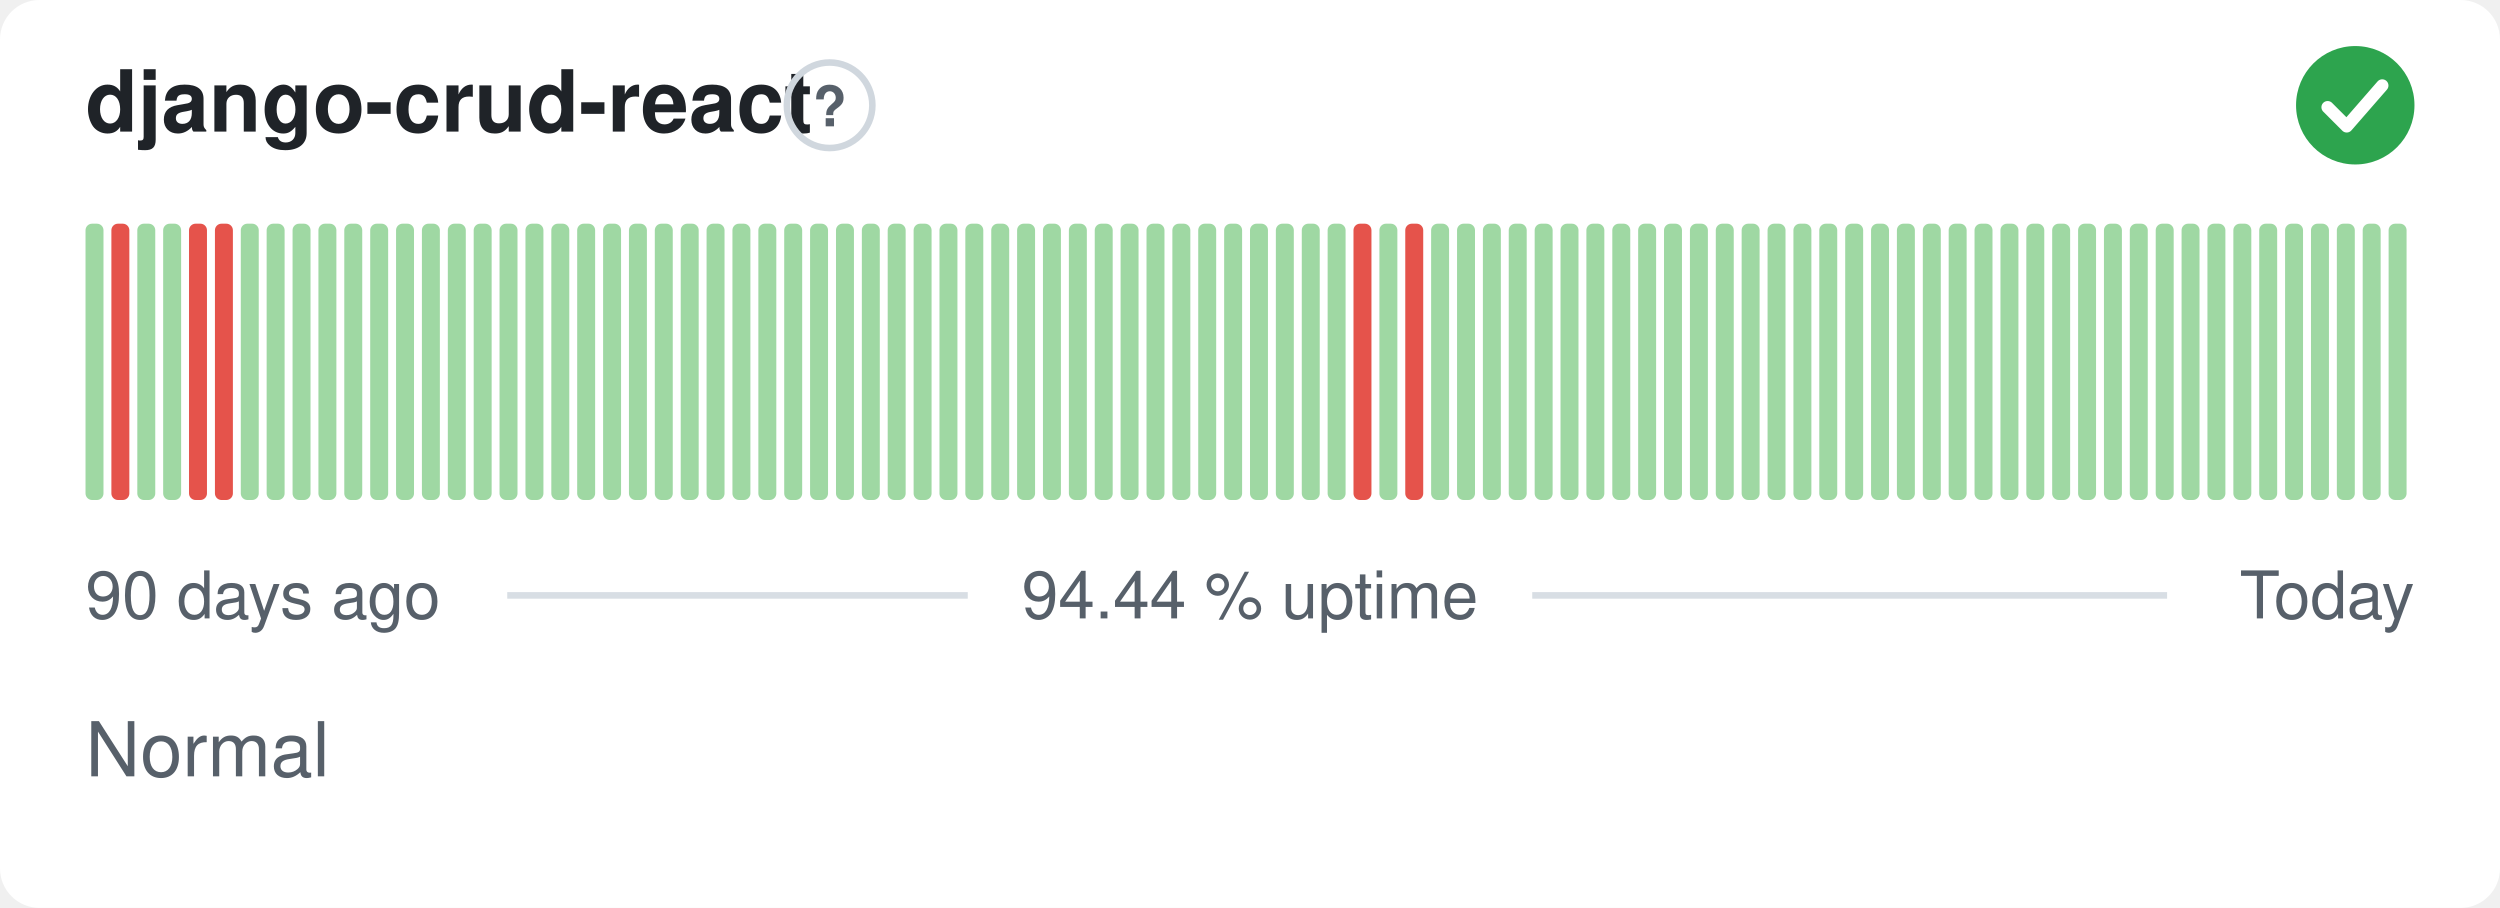
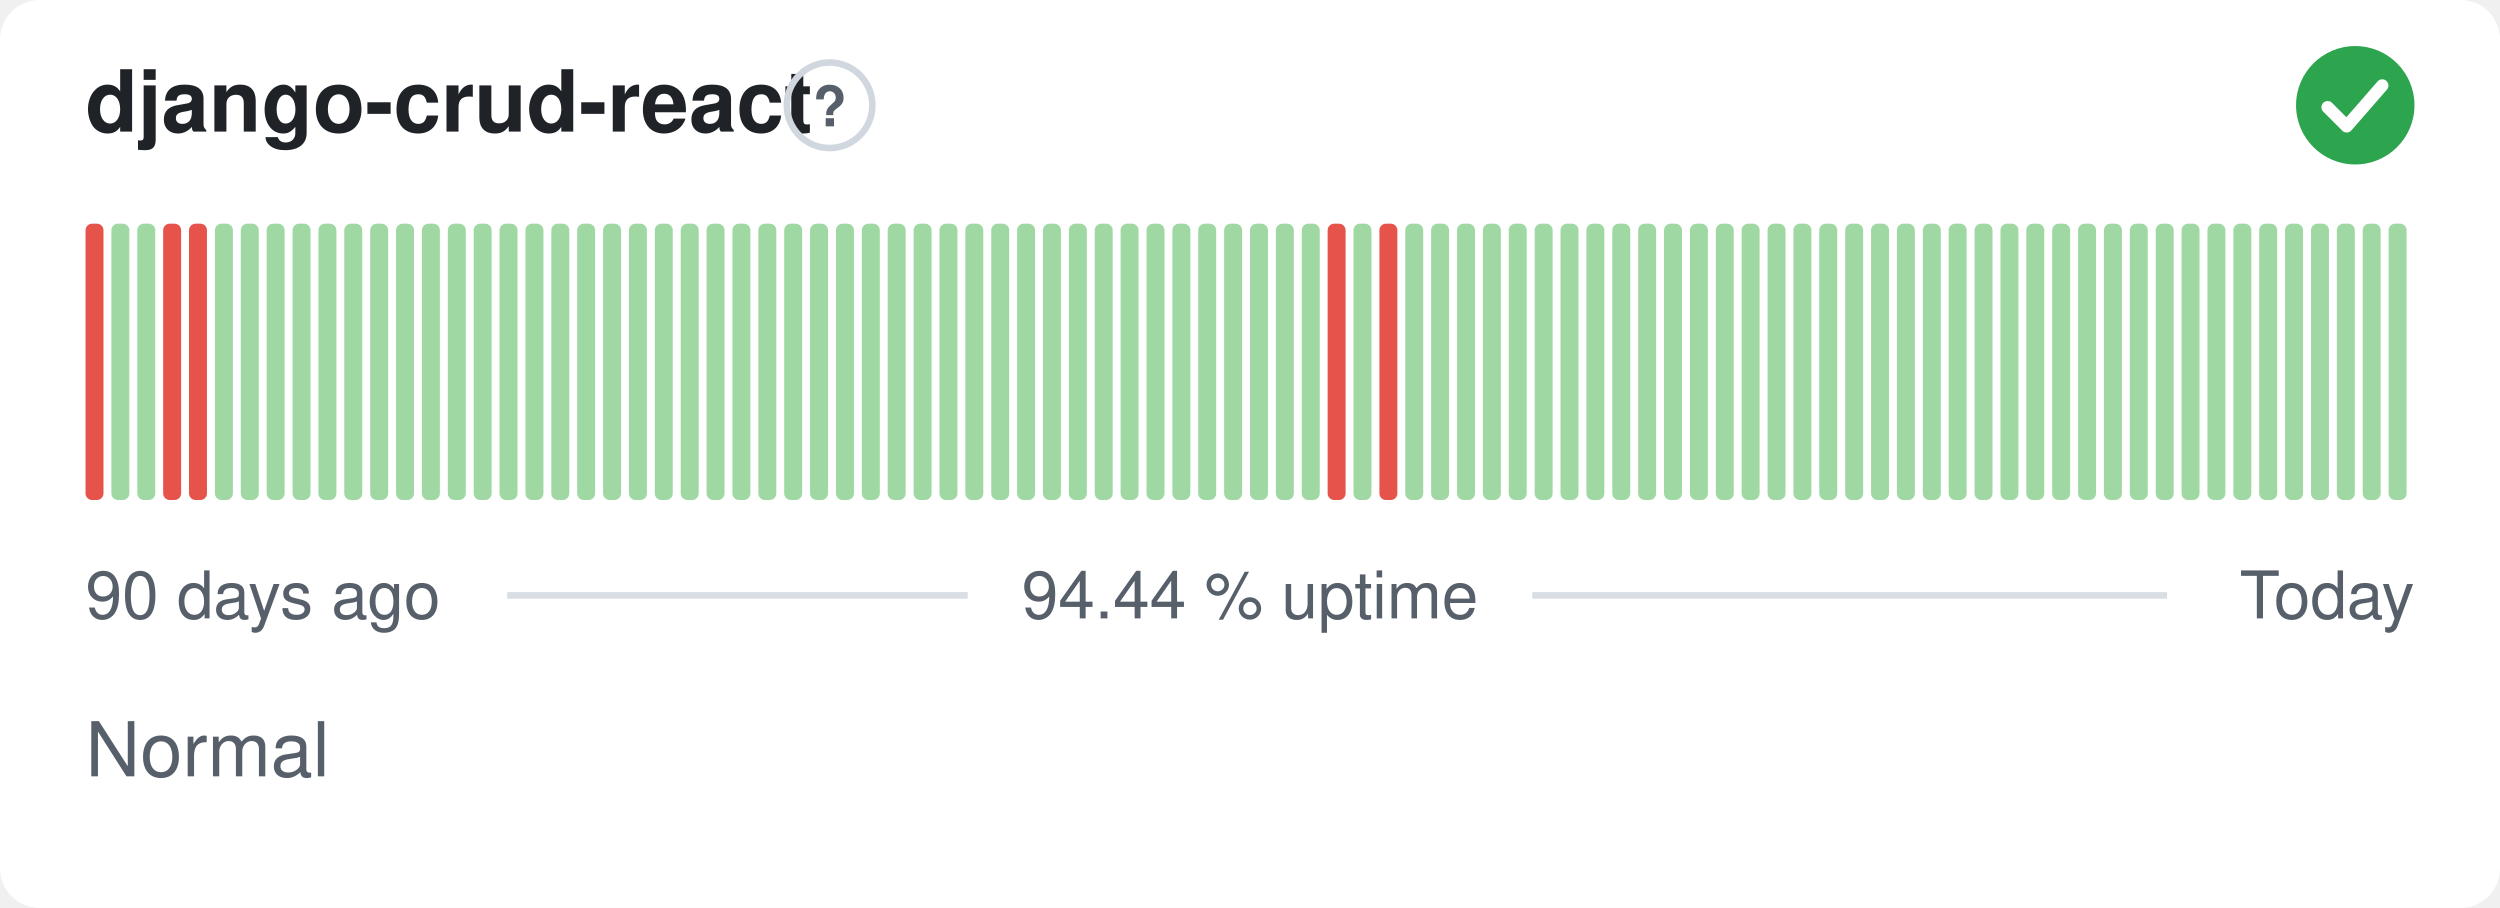
<svg xmlns="http://www.w3.org/2000/svg" width="380" height="138" viewBox="0 0 380 138" role="img" aria-label="django-crud-react: Normal, 94.44 % uptime over the last 90 days" font-family="-apple-system,BlinkMacSystemFont,'Segoe UI',Helvetica,Arial,sans-serif">
  <style>
    @media (prefers-color-scheme: dark) {
      .bg { fill: #0d1117 }
      .title { fill: #e6edf3 }
      .muted { fill: #8b949e }
      .hint { stroke: #30363d }
      .rule { stroke: #30363d }
      .nodata { fill: #21262d }
    }
  </style>
  <rect class="bg" width="380" height="138" rx="6" fill="#ffffff" />
  <text class="title" x="13" y="20" font-size="13" font-weight="600" fill="#1f2328">django-crud-react</text>
  <circle class="hint" cx="126.1" cy="16" r="6.5" fill="none" stroke="#d0d7de" stroke-width="1" />
  <text class="muted" x="126.1" y="19.2" text-anchor="middle" font-size="8.5" font-weight="700" fill="#57606a">?</text>
  <circle cx="358" cy="16" r="9" fill="#2da44e" />
  <path d="M353.80 16.30l2.90 2.90 5.40 -6.20" fill="none" stroke="#fff" stroke-width="1.89" stroke-linecap="round" stroke-linejoin="round" />
-   <rect x="13.00" y="34.00" width="2.73" height="42.00" rx="1" fill="#9fd8a3" />
-   <rect x="16.93" y="34.00" width="2.73" height="42.00" rx="1" fill="#e5534b" />
+   <rect x="13.00" y="34.00" width="2.73" height="42.00" rx="1" fill="#e5534b" />
+   <rect x="16.93" y="34.00" width="2.73" height="42.00" rx="1" fill="#9fd8a3" />
  <rect x="20.87" y="34.00" width="2.73" height="42.00" rx="1" fill="#9fd8a3" />
-   <rect x="24.80" y="34.00" width="2.73" height="42.00" rx="1" fill="#9fd8a3" />
+   <rect x="24.80" y="34.00" width="2.73" height="42.00" rx="1" fill="#e5534b" />
  <rect x="28.73" y="34.00" width="2.73" height="42.00" rx="1" fill="#e5534b" />
-   <rect x="32.67" y="34.00" width="2.73" height="42.00" rx="1" fill="#e5534b" />
+   <rect x="32.67" y="34.00" width="2.73" height="42.00" rx="1" fill="#9fd8a3" />
  <rect x="36.60" y="34.00" width="2.73" height="42.00" rx="1" fill="#9fd8a3" />
  <rect x="40.53" y="34.00" width="2.73" height="42.00" rx="1" fill="#9fd8a3" />
  <rect x="44.47" y="34.00" width="2.73" height="42.00" rx="1" fill="#9fd8a3" />
  <rect x="48.40" y="34.00" width="2.73" height="42.00" rx="1" fill="#9fd8a3" />
  <rect x="52.33" y="34.00" width="2.73" height="42.00" rx="1" fill="#9fd8a3" />
  <rect x="56.27" y="34.00" width="2.73" height="42.00" rx="1" fill="#9fd8a3" />
  <rect x="60.20" y="34.00" width="2.73" height="42.00" rx="1" fill="#9fd8a3" />
  <rect x="64.13" y="34.00" width="2.73" height="42.00" rx="1" fill="#9fd8a3" />
  <rect x="68.07" y="34.00" width="2.73" height="42.00" rx="1" fill="#9fd8a3" />
  <rect x="72.00" y="34.00" width="2.73" height="42.00" rx="1" fill="#9fd8a3" />
  <rect x="75.93" y="34.00" width="2.73" height="42.00" rx="1" fill="#9fd8a3" />
  <rect x="79.87" y="34.00" width="2.73" height="42.00" rx="1" fill="#9fd8a3" />
  <rect x="83.80" y="34.00" width="2.73" height="42.00" rx="1" fill="#9fd8a3" />
  <rect x="87.73" y="34.00" width="2.73" height="42.00" rx="1" fill="#9fd8a3" />
  <rect x="91.67" y="34.00" width="2.73" height="42.00" rx="1" fill="#9fd8a3" />
  <rect x="95.60" y="34.00" width="2.73" height="42.00" rx="1" fill="#9fd8a3" />
  <rect x="99.53" y="34.00" width="2.73" height="42.00" rx="1" fill="#9fd8a3" />
  <rect x="103.47" y="34.00" width="2.73" height="42.00" rx="1" fill="#9fd8a3" />
  <rect x="107.40" y="34.00" width="2.73" height="42.00" rx="1" fill="#9fd8a3" />
  <rect x="111.33" y="34.00" width="2.73" height="42.00" rx="1" fill="#9fd8a3" />
  <rect x="115.27" y="34.00" width="2.73" height="42.00" rx="1" fill="#9fd8a3" />
  <rect x="119.20" y="34.00" width="2.73" height="42.00" rx="1" fill="#9fd8a3" />
  <rect x="123.13" y="34.00" width="2.73" height="42.00" rx="1" fill="#9fd8a3" />
  <rect x="127.07" y="34.00" width="2.73" height="42.00" rx="1" fill="#9fd8a3" />
  <rect x="131.00" y="34.00" width="2.73" height="42.00" rx="1" fill="#9fd8a3" />
  <rect x="134.93" y="34.00" width="2.73" height="42.00" rx="1" fill="#9fd8a3" />
  <rect x="138.87" y="34.00" width="2.73" height="42.00" rx="1" fill="#9fd8a3" />
  <rect x="142.80" y="34.00" width="2.73" height="42.00" rx="1" fill="#9fd8a3" />
  <rect x="146.73" y="34.00" width="2.73" height="42.00" rx="1" fill="#9fd8a3" />
  <rect x="150.67" y="34.00" width="2.73" height="42.00" rx="1" fill="#9fd8a3" />
  <rect x="154.60" y="34.00" width="2.73" height="42.00" rx="1" fill="#9fd8a3" />
  <rect x="158.53" y="34.00" width="2.73" height="42.00" rx="1" fill="#9fd8a3" />
  <rect x="162.47" y="34.00" width="2.73" height="42.00" rx="1" fill="#9fd8a3" />
  <rect x="166.40" y="34.00" width="2.73" height="42.00" rx="1" fill="#9fd8a3" />
  <rect x="170.33" y="34.00" width="2.73" height="42.00" rx="1" fill="#9fd8a3" />
  <rect x="174.27" y="34.00" width="2.73" height="42.00" rx="1" fill="#9fd8a3" />
  <rect x="178.20" y="34.00" width="2.73" height="42.00" rx="1" fill="#9fd8a3" />
  <rect x="182.13" y="34.00" width="2.73" height="42.00" rx="1" fill="#9fd8a3" />
  <rect x="186.07" y="34.00" width="2.73" height="42.00" rx="1" fill="#9fd8a3" />
  <rect x="190.00" y="34.00" width="2.73" height="42.00" rx="1" fill="#9fd8a3" />
  <rect x="193.93" y="34.00" width="2.73" height="42.00" rx="1" fill="#9fd8a3" />
  <rect x="197.87" y="34.00" width="2.73" height="42.00" rx="1" fill="#9fd8a3" />
-   <rect x="201.80" y="34.00" width="2.73" height="42.00" rx="1" fill="#9fd8a3" />
-   <rect x="205.73" y="34.00" width="2.73" height="42.00" rx="1" fill="#e5534b" />
-   <rect x="209.67" y="34.00" width="2.73" height="42.00" rx="1" fill="#9fd8a3" />
-   <rect x="213.60" y="34.00" width="2.73" height="42.00" rx="1" fill="#e5534b" />
+   <rect x="201.80" y="34.00" width="2.73" height="42.00" rx="1" fill="#e5534b" />
+   <rect x="205.73" y="34.00" width="2.73" height="42.00" rx="1" fill="#9fd8a3" />
+   <rect x="209.67" y="34.00" width="2.73" height="42.00" rx="1" fill="#e5534b" />
+   <rect x="213.60" y="34.00" width="2.73" height="42.00" rx="1" fill="#9fd8a3" />
  <rect x="217.53" y="34.00" width="2.73" height="42.00" rx="1" fill="#9fd8a3" />
  <rect x="221.47" y="34.00" width="2.73" height="42.00" rx="1" fill="#9fd8a3" />
  <rect x="225.40" y="34.00" width="2.73" height="42.00" rx="1" fill="#9fd8a3" />
  <rect x="229.33" y="34.00" width="2.73" height="42.00" rx="1" fill="#9fd8a3" />
  <rect x="233.27" y="34.00" width="2.73" height="42.00" rx="1" fill="#9fd8a3" />
  <rect x="237.20" y="34.00" width="2.73" height="42.00" rx="1" fill="#9fd8a3" />
  <rect x="241.13" y="34.00" width="2.73" height="42.00" rx="1" fill="#9fd8a3" />
  <rect x="245.07" y="34.00" width="2.73" height="42.00" rx="1" fill="#9fd8a3" />
  <rect x="249.00" y="34.00" width="2.73" height="42.00" rx="1" fill="#9fd8a3" />
  <rect x="252.93" y="34.00" width="2.73" height="42.00" rx="1" fill="#9fd8a3" />
  <rect x="256.87" y="34.00" width="2.73" height="42.00" rx="1" fill="#9fd8a3" />
  <rect x="260.80" y="34.00" width="2.73" height="42.00" rx="1" fill="#9fd8a3" />
  <rect x="264.73" y="34.00" width="2.73" height="42.00" rx="1" fill="#9fd8a3" />
  <rect x="268.67" y="34.00" width="2.73" height="42.00" rx="1" fill="#9fd8a3" />
  <rect x="272.60" y="34.00" width="2.73" height="42.00" rx="1" fill="#9fd8a3" />
  <rect x="276.53" y="34.00" width="2.73" height="42.00" rx="1" fill="#9fd8a3" />
  <rect x="280.47" y="34.00" width="2.73" height="42.00" rx="1" fill="#9fd8a3" />
  <rect x="284.40" y="34.00" width="2.73" height="42.00" rx="1" fill="#9fd8a3" />
  <rect x="288.33" y="34.00" width="2.73" height="42.00" rx="1" fill="#9fd8a3" />
  <rect x="292.27" y="34.00" width="2.73" height="42.00" rx="1" fill="#9fd8a3" />
  <rect x="296.20" y="34.00" width="2.73" height="42.00" rx="1" fill="#9fd8a3" />
  <rect x="300.13" y="34.00" width="2.73" height="42.00" rx="1" fill="#9fd8a3" />
  <rect x="304.07" y="34.00" width="2.73" height="42.00" rx="1" fill="#9fd8a3" />
  <rect x="308.00" y="34.00" width="2.73" height="42.00" rx="1" fill="#9fd8a3" />
  <rect x="311.93" y="34.00" width="2.73" height="42.00" rx="1" fill="#9fd8a3" />
  <rect x="315.87" y="34.00" width="2.73" height="42.00" rx="1" fill="#9fd8a3" />
  <rect x="319.80" y="34.00" width="2.73" height="42.00" rx="1" fill="#9fd8a3" />
  <rect x="323.73" y="34.00" width="2.73" height="42.00" rx="1" fill="#9fd8a3" />
  <rect x="327.67" y="34.00" width="2.73" height="42.00" rx="1" fill="#9fd8a3" />
  <rect x="331.60" y="34.00" width="2.73" height="42.00" rx="1" fill="#9fd8a3" />
  <rect x="335.53" y="34.00" width="2.73" height="42.00" rx="1" fill="#9fd8a3" />
  <rect x="339.47" y="34.00" width="2.73" height="42.00" rx="1" fill="#9fd8a3" />
  <rect x="343.40" y="34.00" width="2.73" height="42.00" rx="1" fill="#9fd8a3" />
  <rect x="347.33" y="34.00" width="2.73" height="42.00" rx="1" fill="#9fd8a3" />
  <rect x="351.27" y="34.00" width="2.73" height="42.00" rx="1" fill="#9fd8a3" />
  <rect x="355.20" y="34.00" width="2.73" height="42.00" rx="1" fill="#9fd8a3" />
  <rect x="359.13" y="34.00" width="2.73" height="42.00" rx="1" fill="#9fd8a3" />
  <rect x="363.07" y="34.00" width="2.73" height="42.00" rx="1" fill="#9fd8a3" />
  <text class="muted" x="13" y="94" font-size="10" fill="#57606a">90 days ago</text>
  <text class="muted" x="190" y="94" text-anchor="middle" font-size="10" fill="#57606a">94.44 % uptime</text>
  <text class="muted" x="367" y="94" text-anchor="end" font-size="10" fill="#57606a">Today</text>
  <line class="rule" x1="77.1" y1="90.5" x2="147.1" y2="90.5" stroke="#d8dee4" stroke-width="1" />
  <line class="rule" x1="232.9" y1="90.5" x2="329.4" y2="90.5" stroke="#d8dee4" stroke-width="1" />
  <text class="muted" x="13" y="118" font-size="11.5" fill="#57606a">Normal</text>
</svg>
